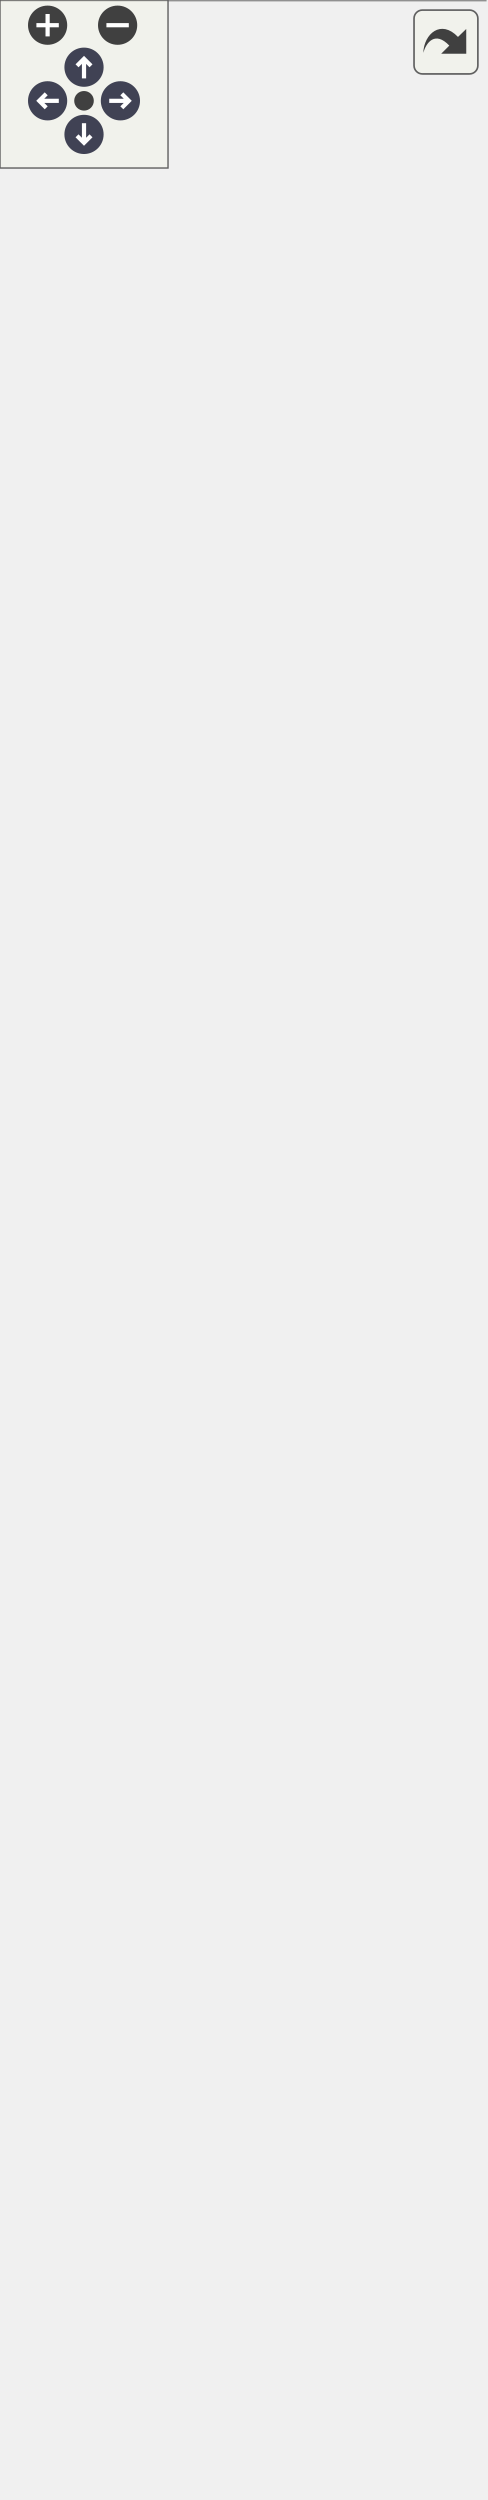
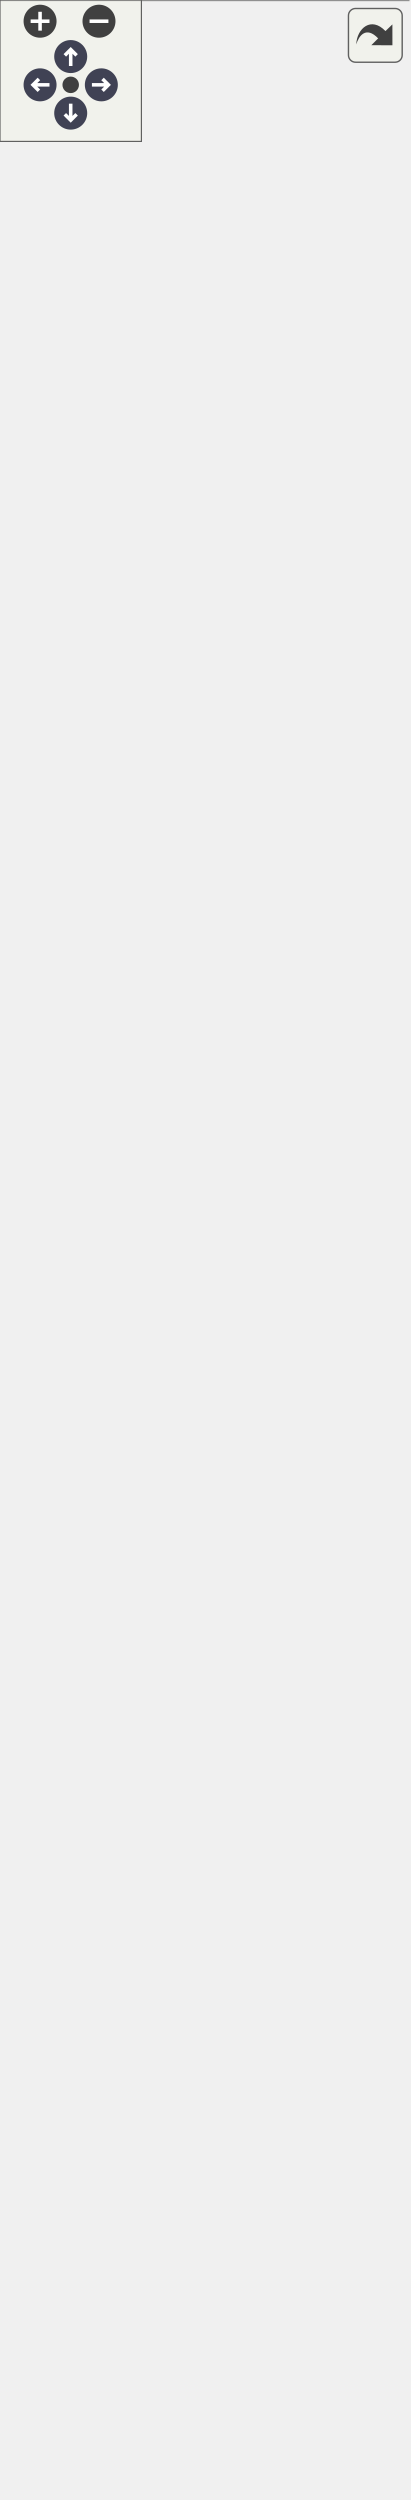
<svg xmlns="http://www.w3.org/2000/svg" xmlns:xlink="http://www.w3.org/1999/xlink" id="main" version="1.1" xml:space="preserve">
  <style type="text/css">
.node, .edge {opacity: 0.7;}
.node.selected, .edge.selected {opacity: 1;}
.edge:hover path { stroke: red; }
.edge:hover polygon { stroke: red; fill: red; }
</style>
  <defs>
    <circle id="rim" cx="0" cy="0" r="7" />
    <circle id="rim2" cx="0" cy="0" r="3.5" />
    <g id="zoomPlus">
      <use xlink:href="#rim" fill="#404040">
        <set attributeName="fill" to="#808080" begin="zoomplus.mouseover" end="zoomplus.mouseout" />
      </use>
      <path d="M-4,0h8M0,-4v8" fill="none" stroke="white" stroke-width="1.5" pointer-events="none" />
    </g>
    <g id="zoomMin">
      <use xlink:href="#rim" fill="#404040">
        <set attributeName="fill" to="#808080" begin="zoomminus.mouseover" end="zoomminus.mouseout" />
      </use>
      <path d="M-4,0h8" fill="none" stroke="white" stroke-width="1.5" pointer-events="none" />
    </g>
    <g id="arrowUp" transform="translate(30 24)">
      <use xlink:href="#rim" />
      <path pointer-events="none" fill="none" stroke="white" stroke-width="1.5" d="M0,-3.0v7 M-2.5,-0.5L0,-3.0L2.5,-0.5" />
    </g>
    <g id="arrowRight" transform="rotate(90) translate(36 -43)">
      <use xlink:href="#rim" />
      <path pointer-events="none" fill="none" stroke="white" stroke-width="1.5" d="M0,-3.0v7 M-2.5,-0.5L0,-3.0L2.5,-0.5" />
    </g>
    <g id="arrowDown" transform="rotate(180) translate(-30 -48)">
      <use xlink:href="#rim" />
      <path pointer-events="none" fill="none" stroke="white" stroke-width="1.5" d="M0,-3.0v7 M-2.5,-0.5L0,-3.0L2.5,-0.5" />
    </g>
    <g id="arrowLeft" transform="rotate(270) translate(-36 17)">
      <use xlink:href="#rim" />
      <path pointer-events="none" fill="none" stroke="white" stroke-width="1.5" d="M0,-3.0v7 M-2.5,-0.5L0,-3.0L2.5,-0.5" />
    </g>
    <g id="resetDef">
      <use xlink:href="#rim2" fill="#404040">
        <set attributeName="fill" to="#808080" begin="reset.mouseover" end="reset.mouseout" />
      </use>
    </g>
  </defs>
  <svg id="graph" class="graph">
    <g id="viewport">
      <g id="Node000001" class="node">
        <g id="a_Node000001">
          <a xlink:title="ViewModel for managing backup menu UI state and accessibility texts.">
-             <polygon fill="#999999" stroke="none" points="173.25,-832 0,-832 0,0 173.25,0 173.25,-832" />
-             <text text-anchor="start" x="22.12" y="-818.5" font-family="Helvetica,sans-Serif" font-size="10.00">fr.softsf.sudokufx.viewmodel.</text>
-             <text text-anchor="start" x="39.38" y="-806.5" font-family="Helvetica,sans-Serif" font-size="10.00">MenuSaveViewModel</text>
+             <polygon fill="#999999" stroke="none" points="173.25,-1000 0,-1000 0,0 173.25,0 173.25,-1000" />
+             <text text-anchor="start" x="22.12" y="-986.5" font-family="Helvetica,sans-Serif" font-size="10.00">fr.softsf.sudokufx.viewmodel.</text>
+             <text text-anchor="start" x="39.38" y="-974.5" font-family="Helvetica,sans-Serif" font-size="10.00">MenuSaveViewModel</text>
+             <text text-anchor="start" x="5.5" y="-958.5" font-family="Helvetica,sans-Serif" font-size="10.00">-</text>
+             <text text-anchor="start" x="14" y="-958.5" font-family="Helvetica,sans-Serif" font-size="10.00">final StringBinding</text>
+             <text text-anchor="start" x="14" y="-946.5" font-family="Helvetica,sans-Serif" font-size="10.00"> backupAccessibleText</text>
+             <text text-anchor="start" x="5.5" y="-930.5" font-family="Helvetica,sans-Serif" font-size="10.00">-</text>
+             <text text-anchor="start" x="14" y="-930.5" font-family="Helvetica,sans-Serif" font-size="10.00">final StringBinding</text>
+             <text text-anchor="start" x="14" y="-918.5" font-family="Helvetica,sans-Serif" font-size="10.00"> backupRoleDescription</text>
+             <text text-anchor="start" x="5.5" y="-902.5" font-family="Helvetica,sans-Serif" font-size="10.00">-</text>
+             <text text-anchor="start" x="14" y="-902.5" font-family="Helvetica,sans-Serif" font-size="10.00">final ObservableList</text>
+             <text text-anchor="start" x="14" y="-890.5" font-family="Helvetica,sans-Serif" font-size="10.00">&lt; GameDto &gt; backups</text>
+             <text text-anchor="start" x="5.5" y="-874.5" font-family="Helvetica,sans-Serif" font-size="10.00">-</text>
+             <text text-anchor="start" x="14" y="-874.5" font-family="Helvetica,sans-Serif" font-size="10.00">final StringBinding</text>
+             <text text-anchor="start" x="14" y="-862.5" font-family="Helvetica,sans-Serif" font-size="10.00"> backupText</text>
+             <text text-anchor="start" x="5.5" y="-846.5" font-family="Helvetica,sans-Serif" font-size="10.00">-</text>
+             <text text-anchor="start" x="14" y="-846.5" font-family="Helvetica,sans-Serif" font-size="10.00">final StringBinding</text>
+             <text text-anchor="start" x="14" y="-834.5" font-family="Helvetica,sans-Serif" font-size="10.00"> backupTooltip</text>
+             <text text-anchor="start" x="5.5" y="-818.5" font-family="Helvetica,sans-Serif" font-size="10.00">-</text>
+             <text text-anchor="start" x="14" y="-818.5" font-family="Helvetica,sans-Serif" font-size="10.00">final StringBinding</text>
+             <text text-anchor="start" x="14" y="-806.5" font-family="Helvetica,sans-Serif" font-size="10.00"> cellConfirmationMessage</text>
            <text text-anchor="start" x="5.5" y="-790.5" font-family="Helvetica,sans-Serif" font-size="10.00">-</text>
            <text text-anchor="start" x="14" y="-790.5" font-family="Helvetica,sans-Serif" font-size="10.00">final StringBinding</text>
-             <text text-anchor="start" x="14" y="-778.5" font-family="Helvetica,sans-Serif" font-size="10.00"> backupAccessibleText</text>
+             <text text-anchor="start" x="14" y="-778.5" font-family="Helvetica,sans-Serif" font-size="10.00"> cellConfirmationTitle</text>
            <text text-anchor="start" x="5.5" y="-762.5" font-family="Helvetica,sans-Serif" font-size="10.00">-</text>
            <text text-anchor="start" x="14" y="-762.5" font-family="Helvetica,sans-Serif" font-size="10.00">final StringBinding</text>
-             <text text-anchor="start" x="14" y="-750.5" font-family="Helvetica,sans-Serif" font-size="10.00"> backupRoleDescription</text>
+             <text text-anchor="start" x="14" y="-750.5" font-family="Helvetica,sans-Serif" font-size="10.00"> cellDeleteAccessibleText</text>
            <text text-anchor="start" x="5.5" y="-734.5" font-family="Helvetica,sans-Serif" font-size="10.00">-</text>
-             <text text-anchor="start" x="14" y="-734.5" font-family="Helvetica,sans-Serif" font-size="10.00">final ObservableList</text>
-             <text text-anchor="start" x="14" y="-722.5" font-family="Helvetica,sans-Serif" font-size="10.00">&lt; GameDto &gt; backups</text>
+             <text text-anchor="start" x="14" y="-734.5" font-family="Helvetica,sans-Serif" font-size="10.00">final StringBinding</text>
+             <text text-anchor="start" x="14" y="-722.5" font-family="Helvetica,sans-Serif" font-size="10.00"> maxiBackupAccessibleText</text>
            <text text-anchor="start" x="5.5" y="-706.5" font-family="Helvetica,sans-Serif" font-size="10.00">-</text>
            <text text-anchor="start" x="14" y="-706.5" font-family="Helvetica,sans-Serif" font-size="10.00">final StringBinding</text>
-             <text text-anchor="start" x="14" y="-694.5" font-family="Helvetica,sans-Serif" font-size="10.00"> backupText</text>
-             <text text-anchor="start" x="5.5" y="-678.5" font-family="Helvetica,sans-Serif" font-size="10.00">-</text>
-             <text text-anchor="start" x="14" y="-678.5" font-family="Helvetica,sans-Serif" font-size="10.00">final StringBinding</text>
-             <text text-anchor="start" x="14" y="-666.5" font-family="Helvetica,sans-Serif" font-size="10.00"> backupTooltip</text>
-             <text text-anchor="start" x="5.5" y="-650.5" font-family="Helvetica,sans-Serif" font-size="10.00">-</text>
-             <text text-anchor="start" x="14" y="-650.5" font-family="Helvetica,sans-Serif" font-size="10.00">final StringBinding</text>
-             <text text-anchor="start" x="14" y="-638.5" font-family="Helvetica,sans-Serif" font-size="10.00"> cellConfirmationMessage</text>
+             <text text-anchor="start" x="14" y="-694.5" font-family="Helvetica,sans-Serif" font-size="10.00"> maxiBackupRoleDescription</text>
+             <text text-anchor="start" x="14" y="-678.5" font-family="Helvetica,sans-Serif" font-size="10.00">and 10 more...</text>
+             <text text-anchor="start" x="5.5" y="-662.5" font-family="Helvetica,sans-Serif" font-size="10.00">-</text>
+             <text text-anchor="start" x="14" y="-662.5" font-family="Helvetica,sans-Serif" font-size="10.00">static final String</text>
+             <text text-anchor="start" x="14" y="-650.5" font-family="Helvetica,sans-Serif" font-size="10.00"> MENU_ACCESSIBILITY</text>
+             <text text-anchor="start" x="14" y="-638.5" font-family="Helvetica,sans-Serif" font-size="10.00">_ROLE_DESCRIPTION_CLOSED</text>
            <text text-anchor="start" x="5.5" y="-622.5" font-family="Helvetica,sans-Serif" font-size="10.00">-</text>
-             <text text-anchor="start" x="14" y="-622.5" font-family="Helvetica,sans-Serif" font-size="10.00">final StringBinding</text>
-             <text text-anchor="start" x="14" y="-610.5" font-family="Helvetica,sans-Serif" font-size="10.00"> cellConfirmationTitle</text>
-             <text text-anchor="start" x="5.5" y="-594.5" font-family="Helvetica,sans-Serif" font-size="10.00">-</text>
-             <text text-anchor="start" x="14" y="-594.5" font-family="Helvetica,sans-Serif" font-size="10.00">final StringBinding</text>
-             <text text-anchor="start" x="14" y="-582.5" font-family="Helvetica,sans-Serif" font-size="10.00"> cellDeleteAccessibleText</text>
-             <text text-anchor="start" x="5.5" y="-566.5" font-family="Helvetica,sans-Serif" font-size="10.00">-</text>
-             <text text-anchor="start" x="14" y="-566.5" font-family="Helvetica,sans-Serif" font-size="10.00">final StringBinding</text>
-             <text text-anchor="start" x="14" y="-554.5" font-family="Helvetica,sans-Serif" font-size="10.00"> maxiBackupAccessibleText</text>
-             <text text-anchor="start" x="5.5" y="-538.5" font-family="Helvetica,sans-Serif" font-size="10.00">-</text>
-             <text text-anchor="start" x="14" y="-538.5" font-family="Helvetica,sans-Serif" font-size="10.00">final StringBinding</text>
-             <text text-anchor="start" x="14" y="-526.5" font-family="Helvetica,sans-Serif" font-size="10.00"> maxiBackupRoleDescription</text>
-             <text text-anchor="start" x="14" y="-510.5" font-family="Helvetica,sans-Serif" font-size="10.00">and 10 more...</text>
-             <text text-anchor="start" x="5.5" y="-494.5" font-family="Helvetica,sans-Serif" font-size="10.00">-</text>
-             <text text-anchor="start" x="14" y="-494.5" font-family="Helvetica,sans-Serif" font-size="10.00">static final String</text>
-             <text text-anchor="start" x="14" y="-482.5" font-family="Helvetica,sans-Serif" font-size="10.00"> MENU_ACCESSIBILITY</text>
-             <text text-anchor="start" x="14" y="-470.5" font-family="Helvetica,sans-Serif" font-size="10.00">_ROLE_DESCRIPTION_CLOSED</text>
-             <text text-anchor="start" x="5.5" y="-454.5" font-family="Helvetica,sans-Serif" font-size="10.00">-</text>
-             <text text-anchor="start" x="14" y="-454.5" font-family="Helvetica,sans-Serif" font-size="10.00">static final String</text>
-             <text text-anchor="start" x="14" y="-442.5" font-family="Helvetica,sans-Serif" font-size="10.00"> MENU_ACCESSIBILITY</text>
-             <text text-anchor="start" x="14" y="-430.5" font-family="Helvetica,sans-Serif" font-size="10.00">_ROLE_DESCRIPTION_OPENED</text>
+             <text text-anchor="start" x="14" y="-622.5" font-family="Helvetica,sans-Serif" font-size="10.00">static final String</text>
+             <text text-anchor="start" x="14" y="-610.5" font-family="Helvetica,sans-Serif" font-size="10.00"> MENU_ACCESSIBILITY</text>
+             <text text-anchor="start" x="14" y="-598.5" font-family="Helvetica,sans-Serif" font-size="10.00">_ROLE_DESCRIPTION_OPENED</text>
+             <text text-anchor="start" x="5.5" y="-582.5" font-family="Helvetica,sans-Serif" font-size="10.00">-</text>
+             <text text-anchor="start" x="14" y="-582.5" font-family="Helvetica,sans-Serif" font-size="10.00">static final int TEST</text>
+             <text text-anchor="start" x="14" y="-570.5" font-family="Helvetica,sans-Serif" font-size="10.00">_BACKUP_END</text>
+             <text text-anchor="start" x="5.5" y="-554.5" font-family="Helvetica,sans-Serif" font-size="10.00">-</text>
+             <text text-anchor="start" x="14" y="-554.5" font-family="Helvetica,sans-Serif" font-size="10.00">static final int TEST</text>
+             <text text-anchor="start" x="14" y="-542.5" font-family="Helvetica,sans-Serif" font-size="10.00">_BACKUP_SELECTED_MINUTE</text>
+             <text text-anchor="start" x="5.5" y="-526.5" font-family="Helvetica,sans-Serif" font-size="10.00">-</text>
+             <text text-anchor="start" x="14" y="-526.5" font-family="Helvetica,sans-Serif" font-size="10.00">static final int TEST</text>
+             <text text-anchor="start" x="14" y="-514.5" font-family="Helvetica,sans-Serif" font-size="10.00">_BACKUP_START</text>
+             <text text-anchor="start" x="5.5" y="-498.5" font-family="Helvetica,sans-Serif" font-size="10.00">-</text>
+             <text text-anchor="start" x="14" y="-498.5" font-family="Helvetica,sans-Serif" font-size="10.00">static final int TEST</text>
+             <text text-anchor="start" x="14" y="-486.5" font-family="Helvetica,sans-Serif" font-size="10.00">_GRID_BYTE_VALUE</text>
+             <text text-anchor="start" x="5.5" y="-470.5" font-family="Helvetica,sans-Serif" font-size="10.00">-</text>
+             <text text-anchor="start" x="14" y="-470.5" font-family="Helvetica,sans-Serif" font-size="10.00">static final int TEST</text>
+             <text text-anchor="start" x="14" y="-458.5" font-family="Helvetica,sans-Serif" font-size="10.00">_GRID_STRING_LENGTH</text>
+             <text text-anchor="start" x="5.5" y="-442.5" font-family="Helvetica,sans-Serif" font-size="10.00">-</text>
+             <text text-anchor="start" x="14" y="-442.5" font-family="Helvetica,sans-Serif" font-size="10.00">static final int TEST</text>
+             <text text-anchor="start" x="14" y="-430.5" font-family="Helvetica,sans-Serif" font-size="10.00">_GRID_STRING_LENGTH_ALT</text>
            <text text-anchor="start" x="4" y="-414.5" font-family="Helvetica,sans-Serif" font-size="10.00">+</text>
            <text text-anchor="start" x="14" y="-414.5" font-family="Helvetica,sans-Serif" font-size="10.00">MenuSaveViewModel()</text>
            <text text-anchor="start" x="4" y="-398.5" font-family="Helvetica,sans-Serif" font-size="10.00">+</text>
            <text text-anchor="start" x="14" y="-398.5" font-family="Helvetica,sans-Serif" font-size="10.00">StringBinding backupAccessible</text>
            <text text-anchor="start" x="14" y="-386.5" font-family="Helvetica,sans-Serif" font-size="10.00">TextProperty()</text>
            <text text-anchor="start" x="4" y="-370.5" font-family="Helvetica,sans-Serif" font-size="10.00">+</text>
            <text text-anchor="start" x="14" y="-370.5" font-family="Helvetica,sans-Serif" font-size="10.00">StringBinding backupRole</text>
            <text text-anchor="start" x="14" y="-358.5" font-family="Helvetica,sans-Serif" font-size="10.00">DescriptionProperty()</text>
            <text text-anchor="start" x="4" y="-342.5" font-family="Helvetica,sans-Serif" font-size="10.00">+</text>
            <text text-anchor="start" x="14" y="-342.5" font-family="Helvetica,sans-Serif" font-size="10.00">StringBinding backupText</text>
            <text text-anchor="start" x="14" y="-330.5" font-family="Helvetica,sans-Serif" font-size="10.00">Property()</text>
            <text text-anchor="start" x="4" y="-314.5" font-family="Helvetica,sans-Serif" font-size="10.00">+</text>
            <text text-anchor="start" x="14" y="-314.5" font-family="Helvetica,sans-Serif" font-size="10.00">StringBinding backupTooltip</text>
            <text text-anchor="start" x="14" y="-302.5" font-family="Helvetica,sans-Serif" font-size="10.00">Property()</text>
            <text text-anchor="start" x="4" y="-286.5" font-family="Helvetica,sans-Serif" font-size="10.00">+</text>
            <text text-anchor="start" x="14" y="-286.5" font-family="Helvetica,sans-Serif" font-size="10.00">StringBinding cellConfirmation</text>
            <text text-anchor="start" x="14" y="-274.5" font-family="Helvetica,sans-Serif" font-size="10.00">MessageProperty()</text>
            <text text-anchor="start" x="4" y="-258.5" font-family="Helvetica,sans-Serif" font-size="10.00">+</text>
            <text text-anchor="start" x="14" y="-258.5" font-family="Helvetica,sans-Serif" font-size="10.00">StringBinding cellConfirmation</text>
            <text text-anchor="start" x="14" y="-246.5" font-family="Helvetica,sans-Serif" font-size="10.00">TitleProperty()</text>
            <text text-anchor="start" x="4" y="-230.5" font-family="Helvetica,sans-Serif" font-size="10.00">+</text>
            <text text-anchor="start" x="14" y="-230.5" font-family="Helvetica,sans-Serif" font-size="10.00">StringBinding cellDelete</text>
            <text text-anchor="start" x="14" y="-218.5" font-family="Helvetica,sans-Serif" font-size="10.00">AccessibleTextProperty()</text>
            <text text-anchor="start" x="4" y="-202.5" font-family="Helvetica,sans-Serif" font-size="10.00">+</text>
            <text text-anchor="start" x="14" y="-202.5" font-family="Helvetica,sans-Serif" font-size="10.00">ObservableList&lt; GameDto</text>
            <text text-anchor="start" x="14" y="-190.5" font-family="Helvetica,sans-Serif" font-size="10.00"> &gt; getBackups()</text>
            <text text-anchor="start" x="4" y="-174.5" font-family="Helvetica,sans-Serif" font-size="10.00">+</text>
            <text text-anchor="start" x="14" y="-174.5" font-family="Helvetica,sans-Serif" font-size="10.00">StringBinding maxiBackup</text>
            <text text-anchor="start" x="14" y="-162.5" font-family="Helvetica,sans-Serif" font-size="10.00">AccessibleTextProperty()</text>
            <text text-anchor="start" x="14" y="-146.5" font-family="Helvetica,sans-Serif" font-size="10.00">and 11 more...</text>
            <text text-anchor="start" x="5.5" y="-130.5" font-family="Helvetica,sans-Serif" font-size="10.00">-</text>
            <text text-anchor="start" x="14" y="-130.5" font-family="Helvetica,sans-Serif" font-size="10.00">GameDto createBackupGame</text>
            <text text-anchor="start" x="14" y="-118.5" font-family="Helvetica,sans-Serif" font-size="10.00">Dto(LocalDateTime date,</text>
            <text text-anchor="start" x="14" y="-106.5" font-family="Helvetica,sans-Serif" font-size="10.00"> boolean isSelected)</text>
            <text text-anchor="start" x="5.5" y="-90.5" font-family="Helvetica,sans-Serif" font-size="10.00">-</text>
            <text text-anchor="start" x="14" y="-90.5" font-family="Helvetica,sans-Serif" font-size="10.00">StringBinding createFormatted</text>
            <text text-anchor="start" x="14" y="-78.5" font-family="Helvetica,sans-Serif" font-size="10.00">AndConcatenatedBinding(String</text>
            <text text-anchor="start" x="14" y="-66.5" font-family="Helvetica,sans-Serif" font-size="10.00"> key, String suffixKey)</text>
            <text text-anchor="start" x="5.5" y="-50.5" font-family="Helvetica,sans-Serif" font-size="10.00">-</text>
            <text text-anchor="start" x="14" y="-50.5" font-family="Helvetica,sans-Serif" font-size="10.00">StringBinding createString</text>
            <text text-anchor="start" x="14" y="-38.5" font-family="Helvetica,sans-Serif" font-size="10.00">Binding(String key)</text>
            <text text-anchor="start" x="5.5" y="-22.5" font-family="Helvetica,sans-Serif" font-size="10.00">-</text>
            <text text-anchor="start" x="14" y="-22.5" font-family="Helvetica,sans-Serif" font-size="10.00">void loadBackups()</text>
            <text text-anchor="start" x="5.5" y="-6.5" font-family="Helvetica,sans-Serif" font-size="10.00">-</text>
            <text text-anchor="start" x="14" y="-6.5" font-family="Helvetica,sans-Serif" font-size="10.00">void setSelectedBackup()</text>
-             <polygon fill="#666666" stroke="#666666" points="0,-802 0,-802 173.25,-802 173.25,-802 0,-802" />
+             <polygon fill="#666666" stroke="#666666" points="0,-970 0,-970 173.25,-970 173.25,-970 0,-970" />
            <polygon fill="#666666" stroke="#666666" points="0,-426 0,-426 12,-426 12,-426 0,-426" />
            <polygon fill="#666666" stroke="#666666" points="12,-426 12,-426 173.25,-426 173.25,-426 12,-426" />
-             <polygon fill="none" stroke="#666666" points="0,0 0,-832 173.25,-832 173.25,0 0,0" />
+             <polygon fill="none" stroke="#666666" points="0,0 0,-1000 173.25,-1000 173.25,0 0,0" />
          </a>
        </g>
      </g>
    </g>
  </svg>
  <g id="navigator" transform="translate(0 0)" fill="#404254">
    <rect fill="#f2f5e9" fill-opacity="0.5" stroke="#606060" stroke-width=".5" x="0" y="0" width="60" height="60" />
    <use id="zoomplus" xlink:href="#zoomPlus" x="17" y="9" />
    <use id="zoomminus" xlink:href="#zoomMin" x="42" y="9" />
    <use id="reset" xlink:href="#resetDef" x="30" y="36" />
    <use id="arrowup" xlink:href="#arrowUp" x="0" y="0" />
    <use id="arrowright" xlink:href="#arrowRight" x="0" y="0" />
    <use id="arrowdown" xlink:href="#arrowDown" x="0" y="0" />
    <use id="arrowleft" xlink:href="#arrowLeft" x="0" y="0" />
  </g>
  <svg viewBox="0 0 15 15" width="100%" height="30px" preserveAspectRatio="xMaxYMin meet">
    <g id="arrow_out" transform="scale(0.3 0.3)">
      <a xlink:href="classfr_1_1softsf_1_1sudokufx_1_1viewmodel_1_1_menu_save_view_model__coll__graph_org.svg" target="_base">
        <rect id="button" ry="5" rx="5" y="6" x="6" height="38" width="38" fill="#f2f5e9" fill-opacity="0.5" stroke="#606060" stroke-width="1.0" />
        <path id="arrow" d="M 11.5,31.437 C 11.94,20.098 22.043,11.323 32.159,21.979 L 37.069,17.246 C 37.069,17.246 37.088,32 37.088,32 L 22.16,31.978 C 22.16,31.978 26.998,27.14 26.998,27.14 C 18.529,18.264 13.292,25.23 11.5,31.437 z" style="fill:#404040;" />
      </a>
    </g>
  </svg>
  <style type="text/css">

[data-mouse-over-selected='false'] { opacity: 0.7; }
[data-mouse-over-selected='true']  { opacity: 1.0; }

</style>
</svg>
